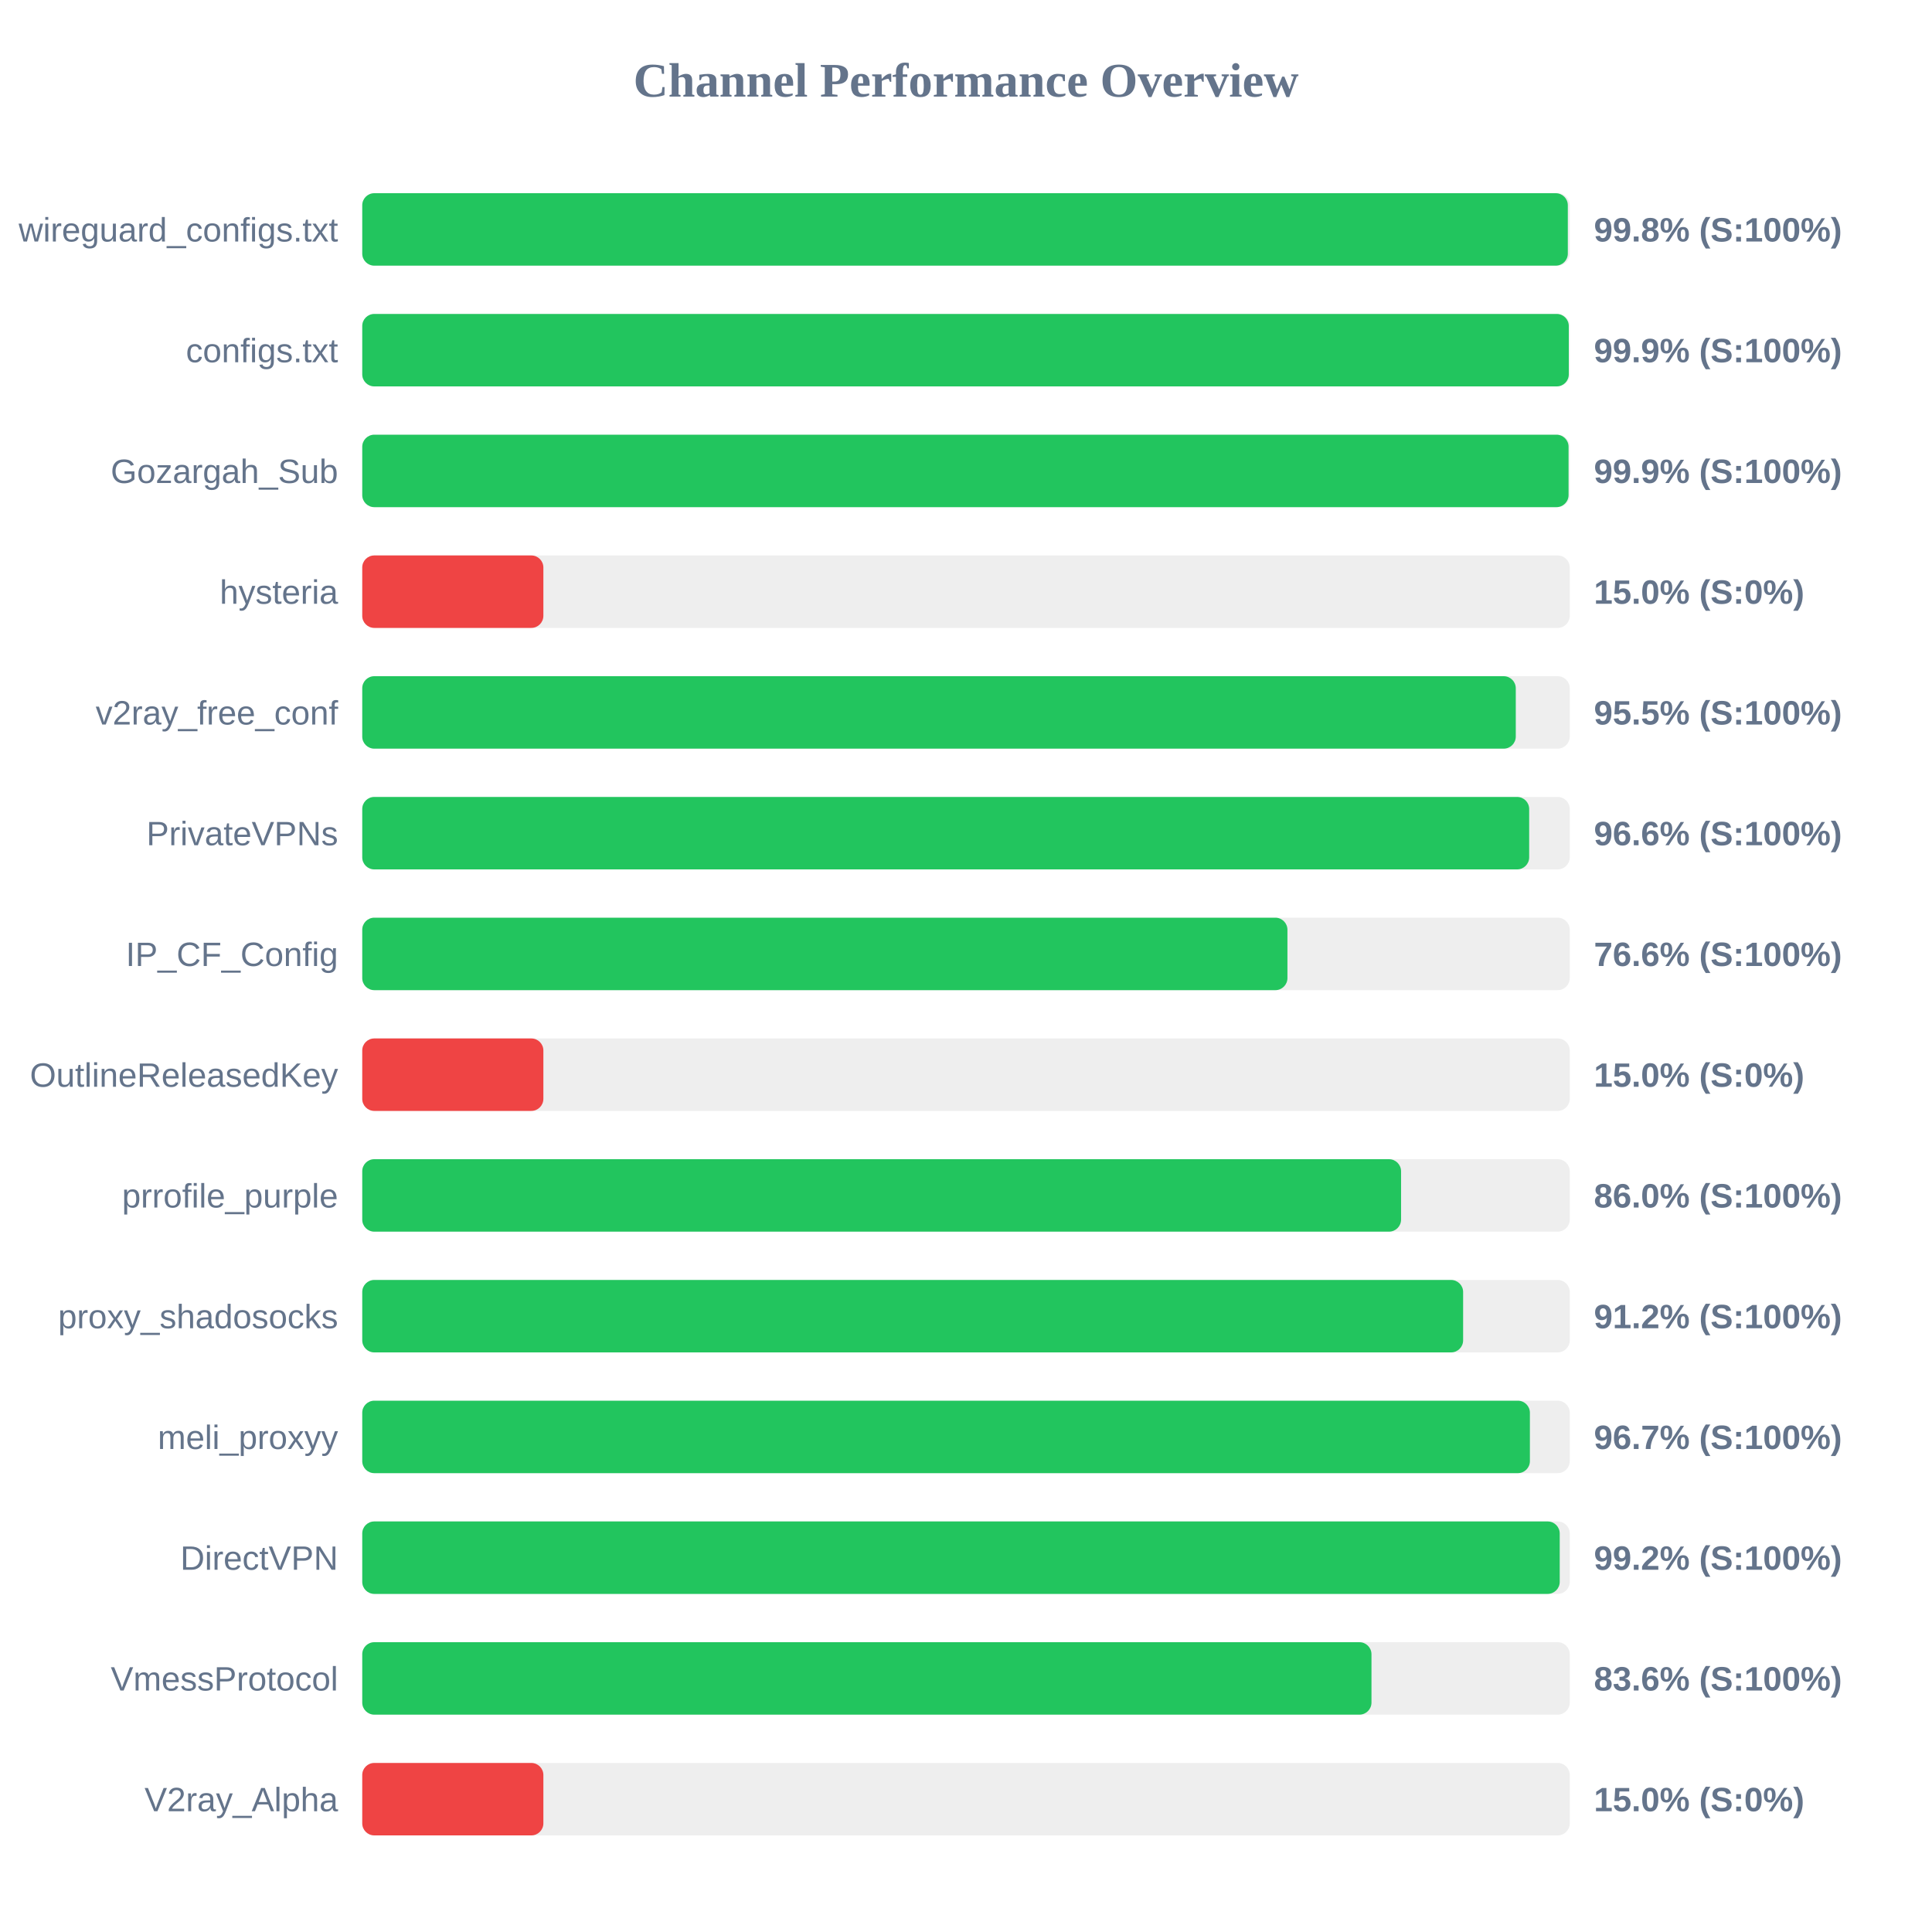
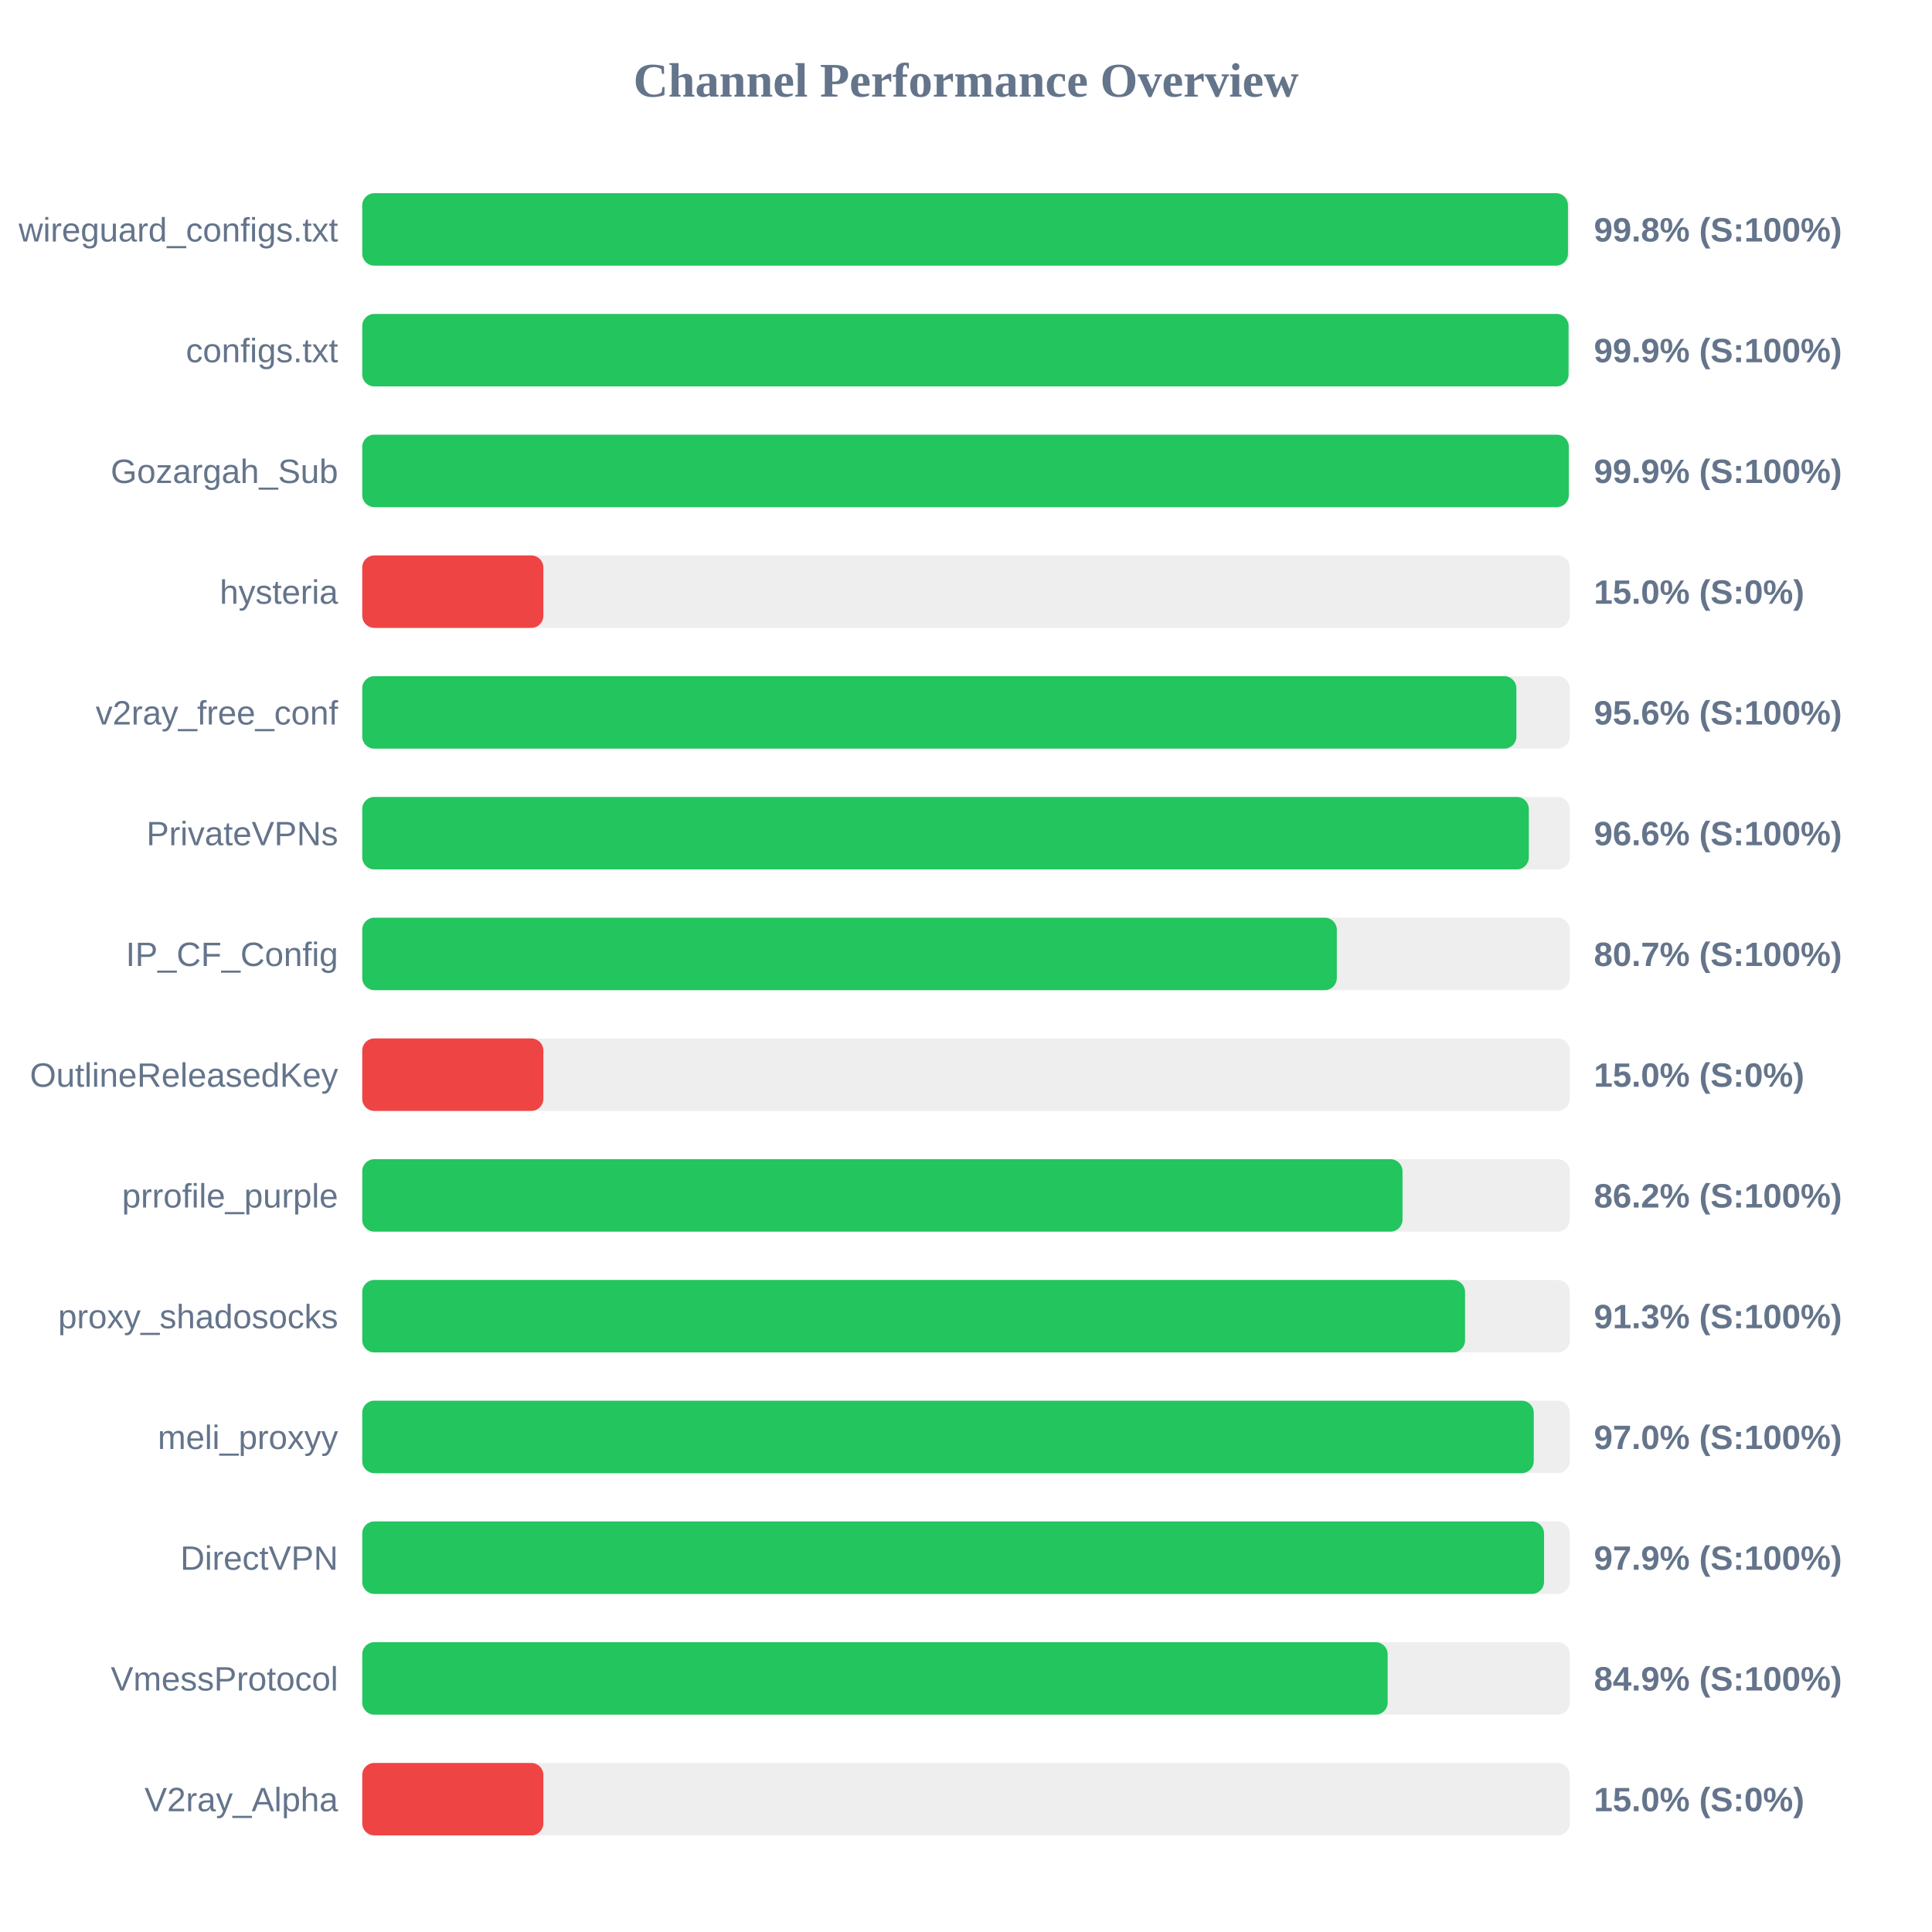
<svg xmlns="http://www.w3.org/2000/svg" width="800" height="800" version="1.1">
  <style>
        .row { font: 14px Arial; fill: #64748b; }
        .score { font: bold 14px Arial; fill: #64748b; }
    </style>
  <text x="400" y="40" text-anchor="middle" font-size="20px" font-weight="bold" fill="#64748b">Channel Performance Overview</text>
  <rect x="150" y="80" width="500" height="30" fill="#eee" rx="5" />
-   <rect x="150" y="80" width="499.2" height="30" fill="#22c55e" rx="5" />
+   <rect x="150" y="80" width="499.25" height="30" fill="#22c55e" rx="5" />
  <text x="140" y="100" text-anchor="end" class="row">wireguard_configs.txt</text>
  <text x="660" y="100" text-anchor="start" class="score">99.8% (S:100%)</text>
  <rect x="150" y="130" width="500" height="30" fill="#eee" rx="5" />
-   <rect x="150" y="130" width="499.6" height="30" fill="#22c55e" rx="5" />
+   <rect x="150" y="130" width="499.5" height="30" fill="#22c55e" rx="5" />
  <text x="140" y="150" text-anchor="end" class="row">configs.txt</text>
  <text x="660" y="150" text-anchor="start" class="score">99.9% (S:100%)</text>
  <rect x="150" y="180" width="500" height="30" fill="#eee" rx="5" />
-   <rect x="150" y="180" width="499.5" height="30" fill="#22c55e" rx="5" />
+   <rect x="150" y="180" width="499.6" height="30" fill="#22c55e" rx="5" />
  <text x="140" y="200" text-anchor="end" class="row">Gozargah_Sub</text>
  <text x="660" y="200" text-anchor="start" class="score">99.9% (S:100%)</text>
  <rect x="150" y="230" width="500" height="30" fill="#eee" rx="5" />
  <rect x="150" y="230" width="75.0" height="30" fill="#ef4444" rx="5" />
  <text x="140" y="250" text-anchor="end" class="row">hysteria</text>
  <text x="660" y="250" text-anchor="start" class="score">15.0% (S:0%)</text>
  <rect x="150" y="280" width="500" height="30" fill="#eee" rx="5" />
-   <rect x="150" y="280" width="477.65" height="30" fill="#22c55e" rx="5" />
+   <rect x="150" y="280" width="477.9" height="30" fill="#22c55e" rx="5" />
  <text x="140" y="300" text-anchor="end" class="row">v2ray_free_conf</text>
-   <text x="660" y="300" text-anchor="start" class="score">95.5% (S:100%)</text>
+   <text x="660" y="300" text-anchor="start" class="score">95.6% (S:100%)</text>
  <rect x="150" y="330" width="500" height="30" fill="#eee" rx="5" />
-   <rect x="150" y="330" width="483.2" height="30" fill="#22c55e" rx="5" />
+   <rect x="150" y="330" width="483.05" height="30" fill="#22c55e" rx="5" />
  <text x="140" y="350" text-anchor="end" class="row">PrivateVPNs</text>
  <text x="660" y="350" text-anchor="start" class="score">96.6% (S:100%)</text>
  <rect x="150" y="380" width="500" height="30" fill="#eee" rx="5" />
-   <rect x="150" y="380" width="383.1" height="30" fill="#22c55e" rx="5" />
+   <rect x="150" y="380" width="403.55" height="30" fill="#22c55e" rx="5" />
  <text x="140" y="400" text-anchor="end" class="row">IP_CF_Config</text>
-   <text x="660" y="400" text-anchor="start" class="score">76.6% (S:100%)</text>
+   <text x="660" y="400" text-anchor="start" class="score">80.7% (S:100%)</text>
  <rect x="150" y="430" width="500" height="30" fill="#eee" rx="5" />
  <rect x="150" y="430" width="75.0" height="30" fill="#ef4444" rx="5" />
  <text x="140" y="450" text-anchor="end" class="row">OutlineReleasedKey</text>
  <text x="660" y="450" text-anchor="start" class="score">15.0% (S:0%)</text>
  <rect x="150" y="480" width="500" height="30" fill="#eee" rx="5" />
-   <rect x="150" y="480" width="430.15" height="30" fill="#22c55e" rx="5" />
+   <rect x="150" y="480" width="430.75" height="30" fill="#22c55e" rx="5" />
  <text x="140" y="500" text-anchor="end" class="row">prrofile_purple</text>
-   <text x="660" y="500" text-anchor="start" class="score">86.0% (S:100%)</text>
+   <text x="660" y="500" text-anchor="start" class="score">86.2% (S:100%)</text>
  <rect x="150" y="530" width="500" height="30" fill="#eee" rx="5" />
-   <rect x="150" y="530" width="455.85" height="30" fill="#22c55e" rx="5" />
+   <rect x="150" y="530" width="456.65" height="30" fill="#22c55e" rx="5" />
  <text x="140" y="550" text-anchor="end" class="row">proxy_shadosocks</text>
-   <text x="660" y="550" text-anchor="start" class="score">91.2% (S:100%)</text>
+   <text x="660" y="550" text-anchor="start" class="score">91.3% (S:100%)</text>
  <rect x="150" y="580" width="500" height="30" fill="#eee" rx="5" />
-   <rect x="150" y="580" width="483.5" height="30" fill="#22c55e" rx="5" />
+   <rect x="150" y="580" width="485.1" height="30" fill="#22c55e" rx="5" />
  <text x="140" y="600" text-anchor="end" class="row">meli_proxyy</text>
-   <text x="660" y="600" text-anchor="start" class="score">96.7% (S:100%)</text>
+   <text x="660" y="600" text-anchor="start" class="score">97.0% (S:100%)</text>
  <rect x="150" y="630" width="500" height="30" fill="#eee" rx="5" />
-   <rect x="150" y="630" width="495.85" height="30" fill="#22c55e" rx="5" />
+   <rect x="150" y="630" width="489.35" height="30" fill="#22c55e" rx="5" />
  <text x="140" y="650" text-anchor="end" class="row">DirectVPN</text>
-   <text x="660" y="650" text-anchor="start" class="score">99.2% (S:100%)</text>
+   <text x="660" y="650" text-anchor="start" class="score">97.9% (S:100%)</text>
  <rect x="150" y="680" width="500" height="30" fill="#eee" rx="5" />
-   <rect x="150" y="680" width="417.9" height="30" fill="#22c55e" rx="5" />
+   <rect x="150" y="680" width="424.6" height="30" fill="#22c55e" rx="5" />
  <text x="140" y="700" text-anchor="end" class="row">VmessProtocol</text>
-   <text x="660" y="700" text-anchor="start" class="score">83.6% (S:100%)</text>
+   <text x="660" y="700" text-anchor="start" class="score">84.9% (S:100%)</text>
  <rect x="150" y="730" width="500" height="30" fill="#eee" rx="5" />
  <rect x="150" y="730" width="75.0" height="30" fill="#ef4444" rx="5" />
  <text x="140" y="750" text-anchor="end" class="row">V2ray_Alpha</text>
  <text x="660" y="750" text-anchor="start" class="score">15.0% (S:0%)</text>
</svg>
